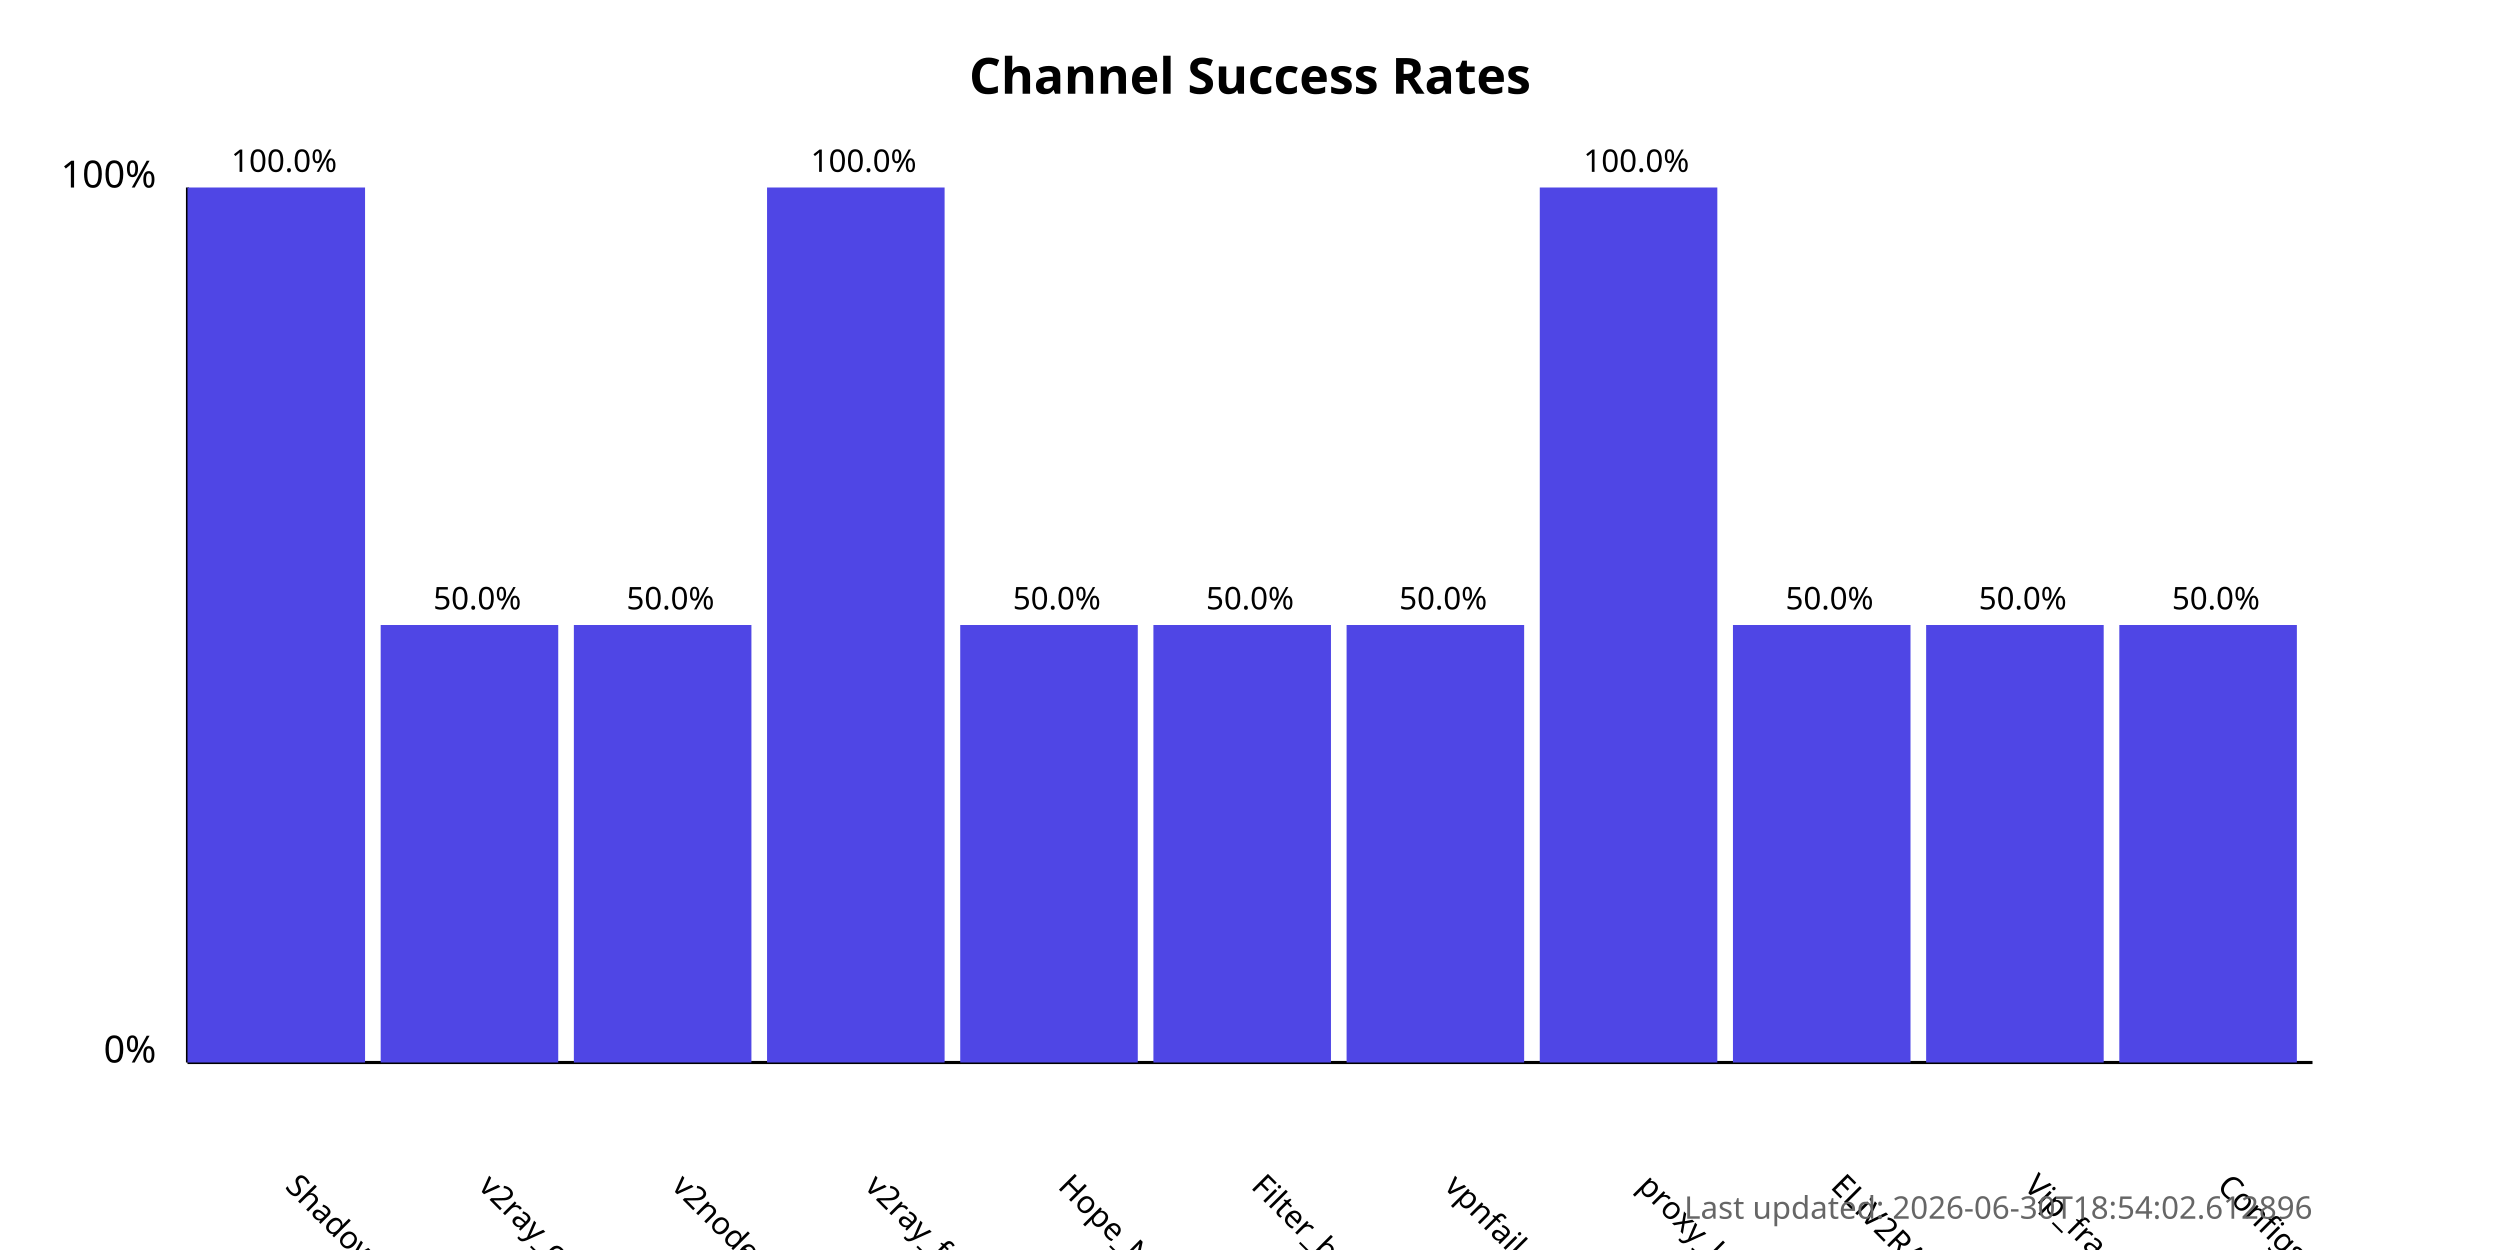
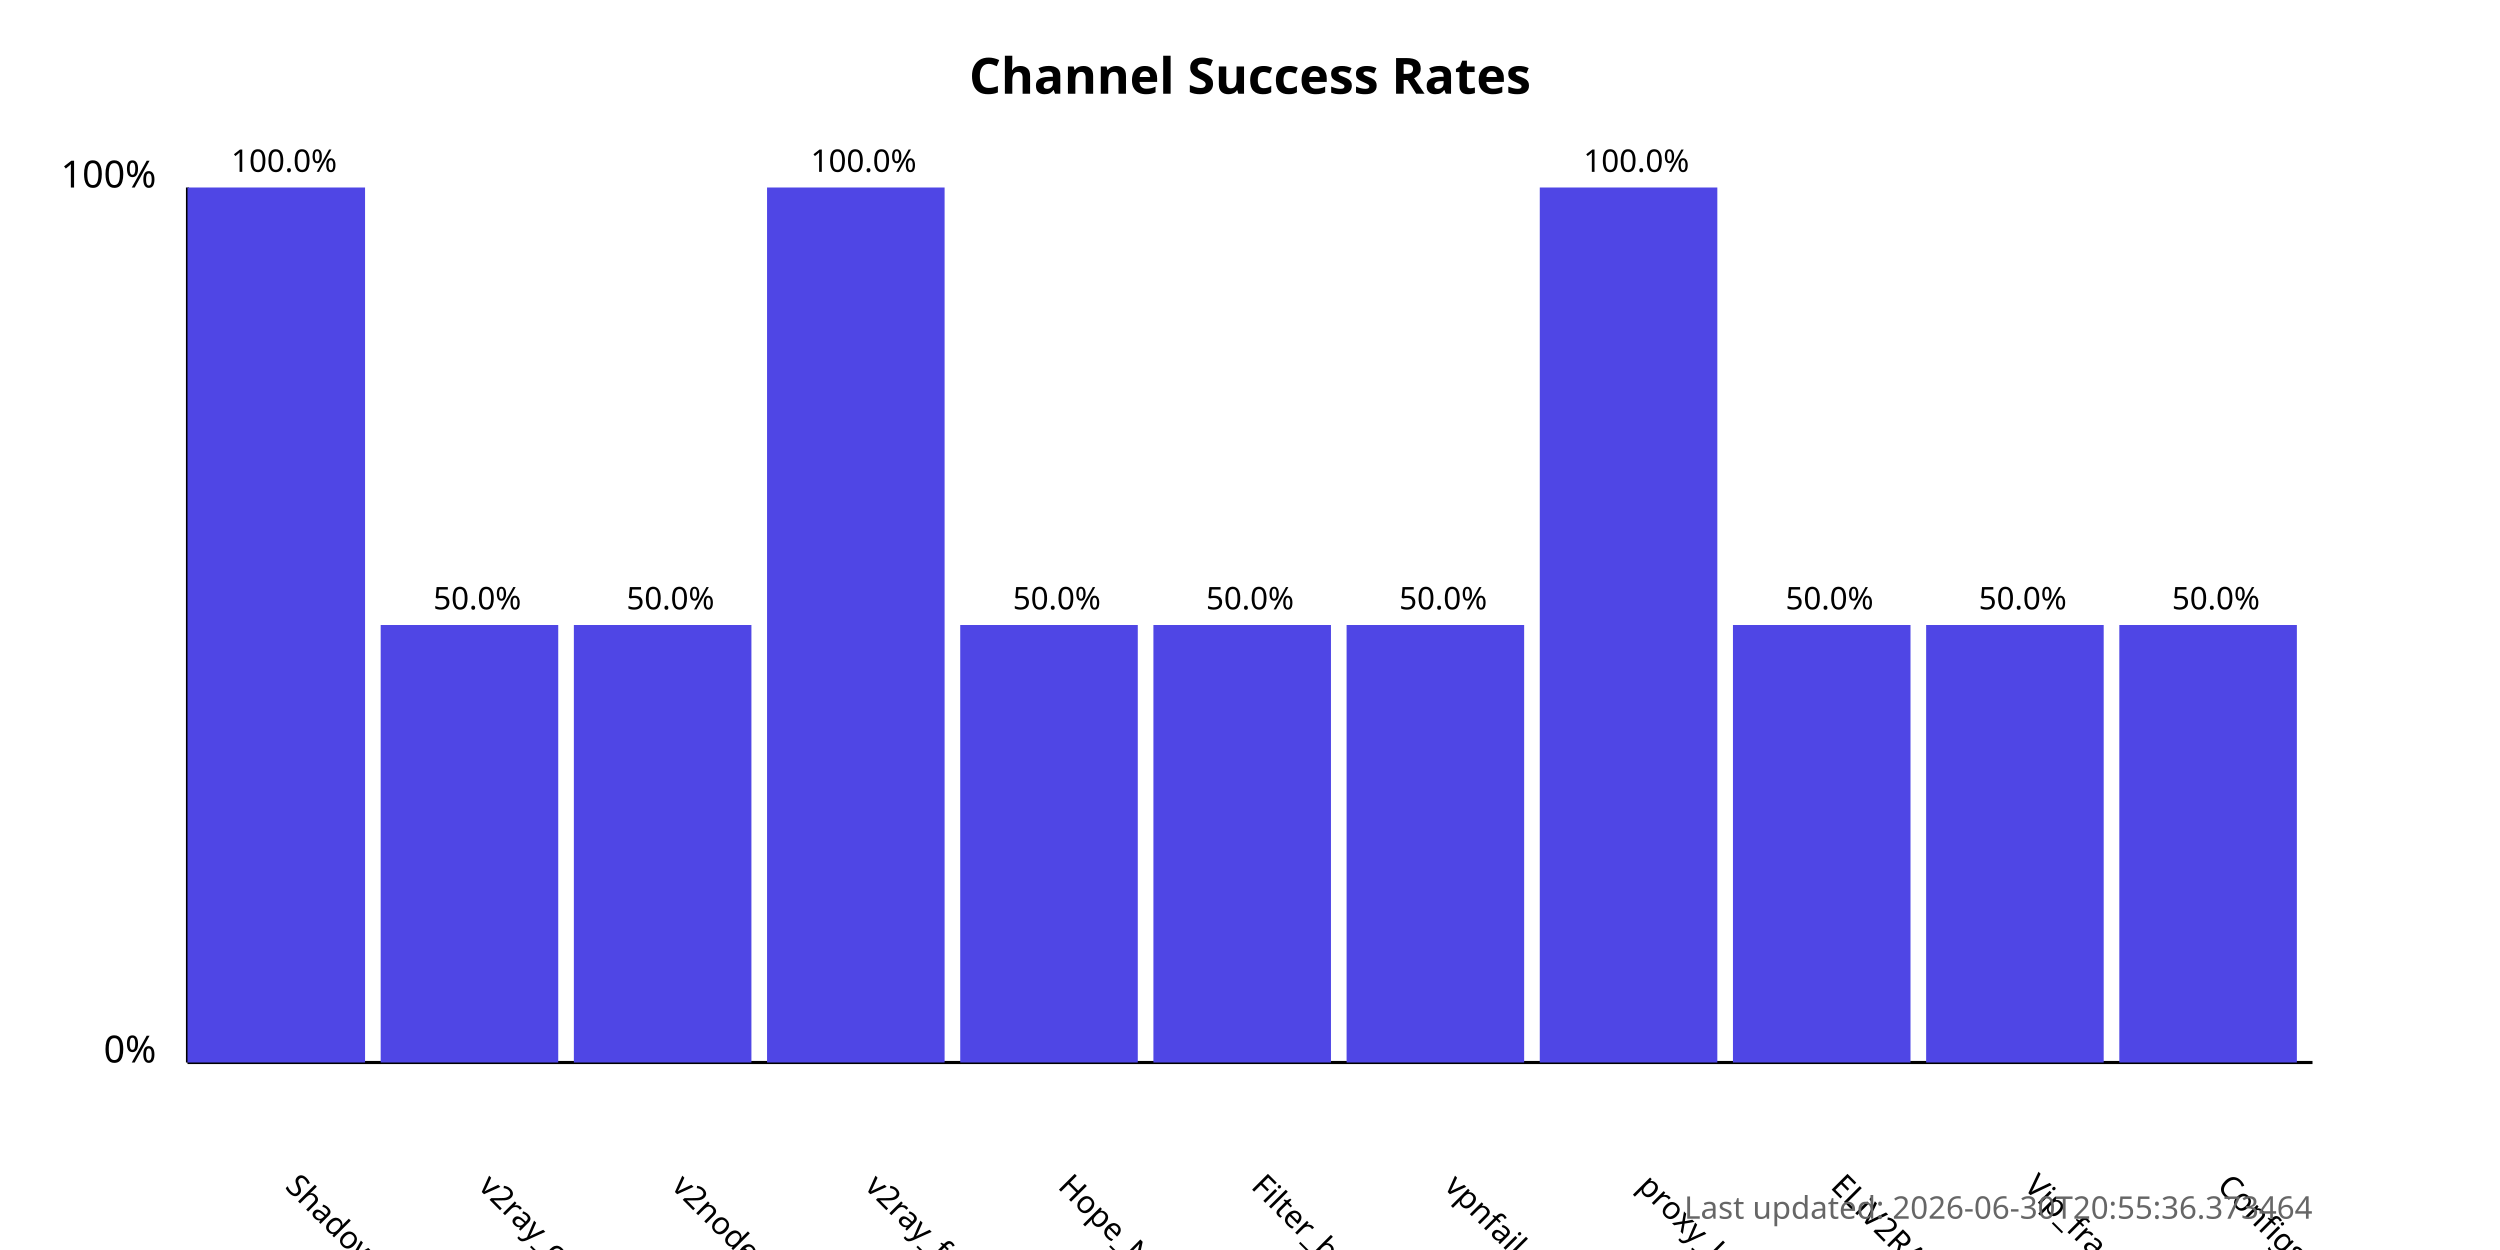
<svg xmlns="http://www.w3.org/2000/svg" width="800" height="400">
  <style>
            .chart-title { font: bold 16px sans-serif; }
            .axis-label { font: 12px sans-serif; }
            .tick-label { font: 10px sans-serif; }
            .bar { fill: #4f46e5; }
            .bar:hover { fill: #6366f1; }
            .timestamp { font: 10px sans-serif; fill: #666; }
        </style>
  <text x="400.0" y="30" text-anchor="middle" class="chart-title">
            Channel Success Rates
        </text>
  <line x1="60" y1="340" x2="60" y2="60" stroke="black" stroke-width="1" />
  <line x1="60" y1="340" x2="740" y2="340" stroke="black" stroke-width="1" />
  <text x="50" y="340" text-anchor="end" class="axis-label">0%</text>
  <text x="50" y="60" text-anchor="end" class="axis-label">100%</text>
  <g>
    <rect x="60" y="60.0" width="56.818" height="280.0" class="bar" />
    <text x="90.909" y="380" transform="rotate(45, 90.90909, 380)" text-anchor="start" class="tick-label">
                ShadowProxy66
            </text>
    <text x="90.909" y="55.0" text-anchor="middle" class="tick-label">
                100.0%
            </text>
  </g>
  <g>
    <rect x="121.818" y="200.0" width="56.818" height="140.0" class="bar" />
    <text x="152.727" y="380" transform="rotate(45, 152.7273, 380)" text-anchor="start" class="tick-label">
                v2ray_configs_pool
            </text>
    <text x="152.727" y="195.0" text-anchor="middle" class="tick-label">
                50.0%
            </text>
  </g>
  <g>
    <rect x="183.636" y="200.0" width="56.818" height="140.0" class="bar" />
    <text x="214.545" y="380" transform="rotate(45, 214.5455, 380)" text-anchor="start" class="tick-label">
                v2nodes
            </text>
    <text x="214.545" y="195.0" text-anchor="middle" class="tick-label">
                50.0%
            </text>
  </g>
  <g>
    <rect x="245.455" y="60.0" width="56.818" height="280.0" class="bar" />
    <text x="276.364" y="380" transform="rotate(45, 276.3636, 380)" text-anchor="start" class="tick-label">
                v2ray_free_conf
            </text>
    <text x="276.364" y="55.0" text-anchor="middle" class="tick-label">
                100.0%
            </text>
  </g>
  <g>
    <rect x="307.273" y="200.0" width="56.818" height="140.0" class="bar" />
    <text x="338.182" y="380" transform="rotate(45, 338.1818, 380)" text-anchor="start" class="tick-label">
                Hope_Net
            </text>
    <text x="338.182" y="195.0" text-anchor="middle" class="tick-label">
                50.0%
            </text>
  </g>
  <g>
    <rect x="369.091" y="200.0" width="56.818" height="140.0" class="bar" />
    <text x="400.0" y="380" transform="rotate(45, 400.0, 380)" text-anchor="start" class="tick-label">
                Filter_breaker
            </text>
    <text x="400.0" y="195.0" text-anchor="middle" class="tick-label">
                50.0%
            </text>
  </g>
  <g>
    <rect x="430.909" y="200.0" width="56.818" height="140.0" class="bar" />
    <text x="461.818" y="380" transform="rotate(45, 461.8182, 380)" text-anchor="start" class="tick-label">
                vpnfail_vless
            </text>
    <text x="461.818" y="195.0" text-anchor="middle" class="tick-label">
                50.0%
            </text>
  </g>
  <g>
    <rect x="492.727" y="60.0" width="56.818" height="280.0" class="bar" />
    <text x="523.636" y="380" transform="rotate(45, 523.6364, 380)" text-anchor="start" class="tick-label">
                proxy_kafee
            </text>
    <text x="523.636" y="55.0" text-anchor="middle" class="tick-label">
                100.0%
            </text>
  </g>
  <g>
    <rect x="554.545" y="200.0" width="56.818" height="140.0" class="bar" />
    <text x="585.455" y="380" transform="rotate(45, 585.4545, 380)" text-anchor="start" class="tick-label">
                ELiV2RAY
            </text>
    <text x="585.455" y="195.0" text-anchor="middle" class="tick-label">
                50.0%
            </text>
  </g>
  <g>
    <rect x="616.364" y="200.0" width="56.818" height="140.0" class="bar" />
    <text x="647.273" y="380" transform="rotate(45, 647.2727, 380)" text-anchor="start" class="tick-label">
                Vip_fragment_v2ray
            </text>
    <text x="647.273" y="195.0" text-anchor="middle" class="tick-label">
                50.0%
            </text>
  </g>
  <g>
    <rect x="678.182" y="200.0" width="56.818" height="140.0" class="bar" />
    <text x="709.091" y="380" transform="rotate(45, 709.0909, 380)" text-anchor="start" class="tick-label">
                ConfigsHubPlus
            </text>
    <text x="709.091" y="195.0" text-anchor="middle" class="tick-label">
                50.0%
            </text>
  </g>
  <text x="740" y="390" text-anchor="end" class="timestamp">
-             Last updated: 2026-06-30T18:54:02.612896
+             Last updated: 2026-06-30T20:55:36.373464
        </text>
</svg>
